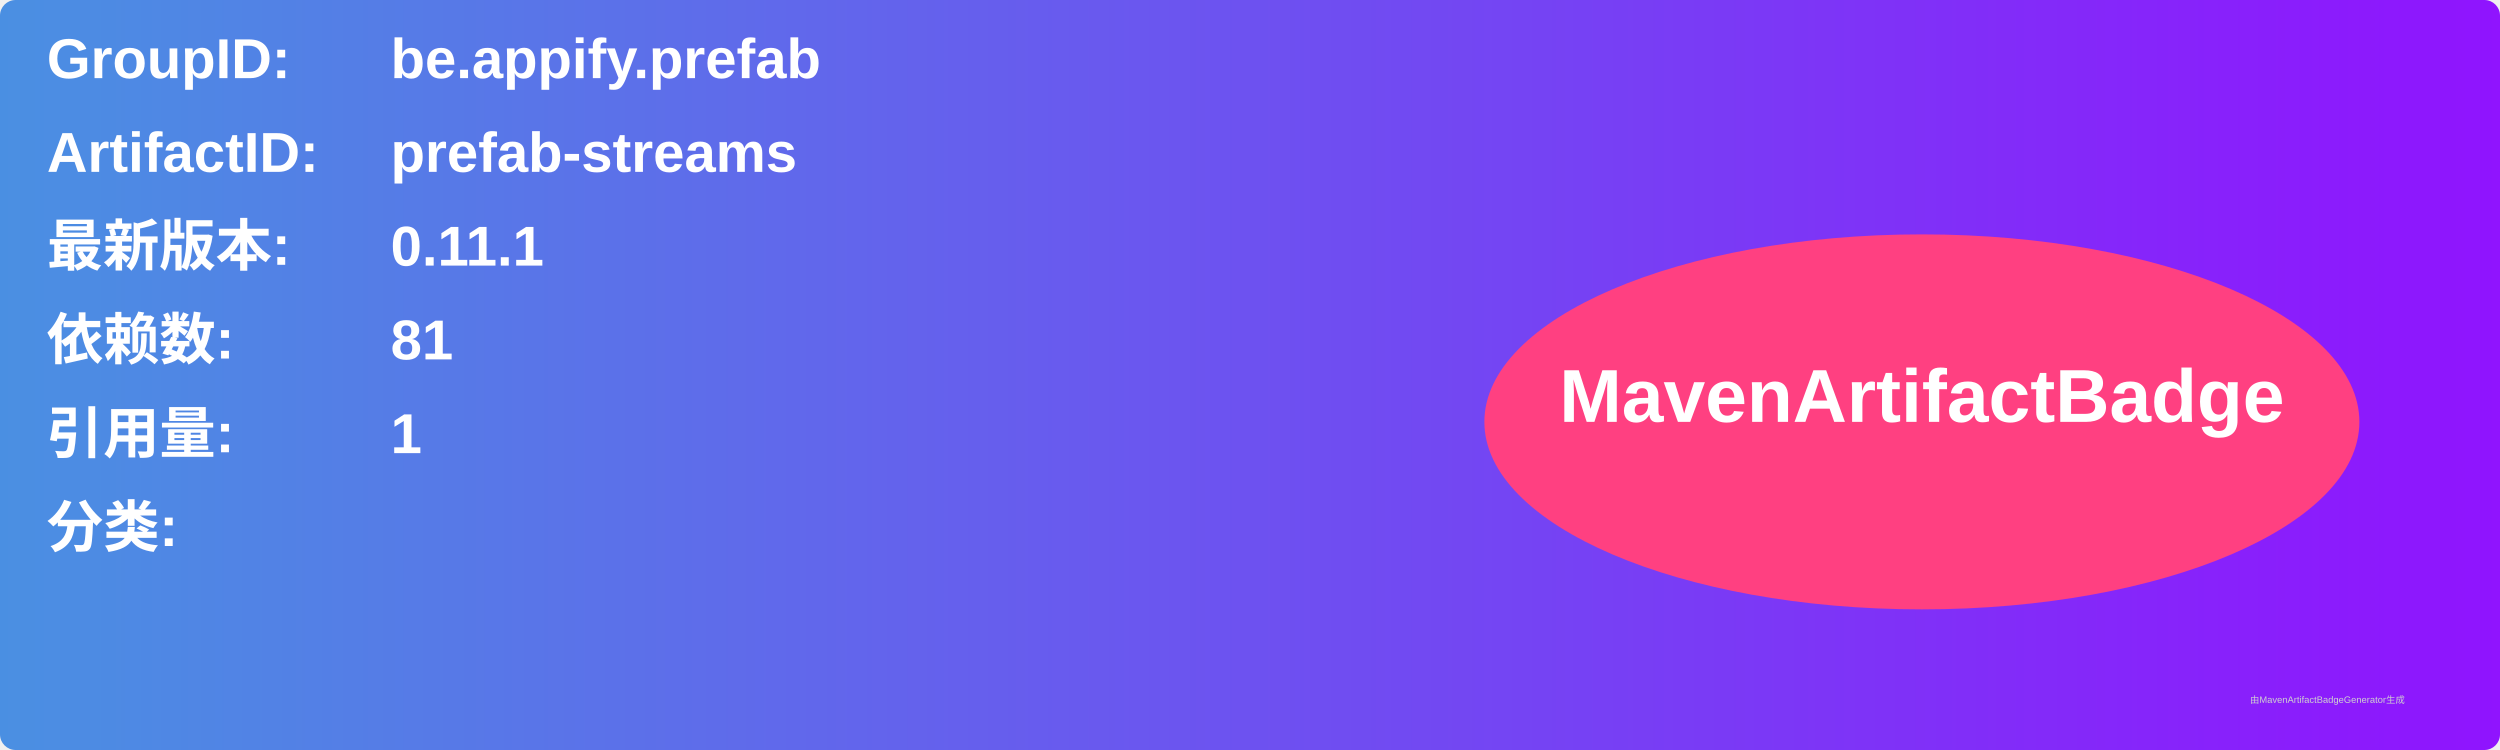
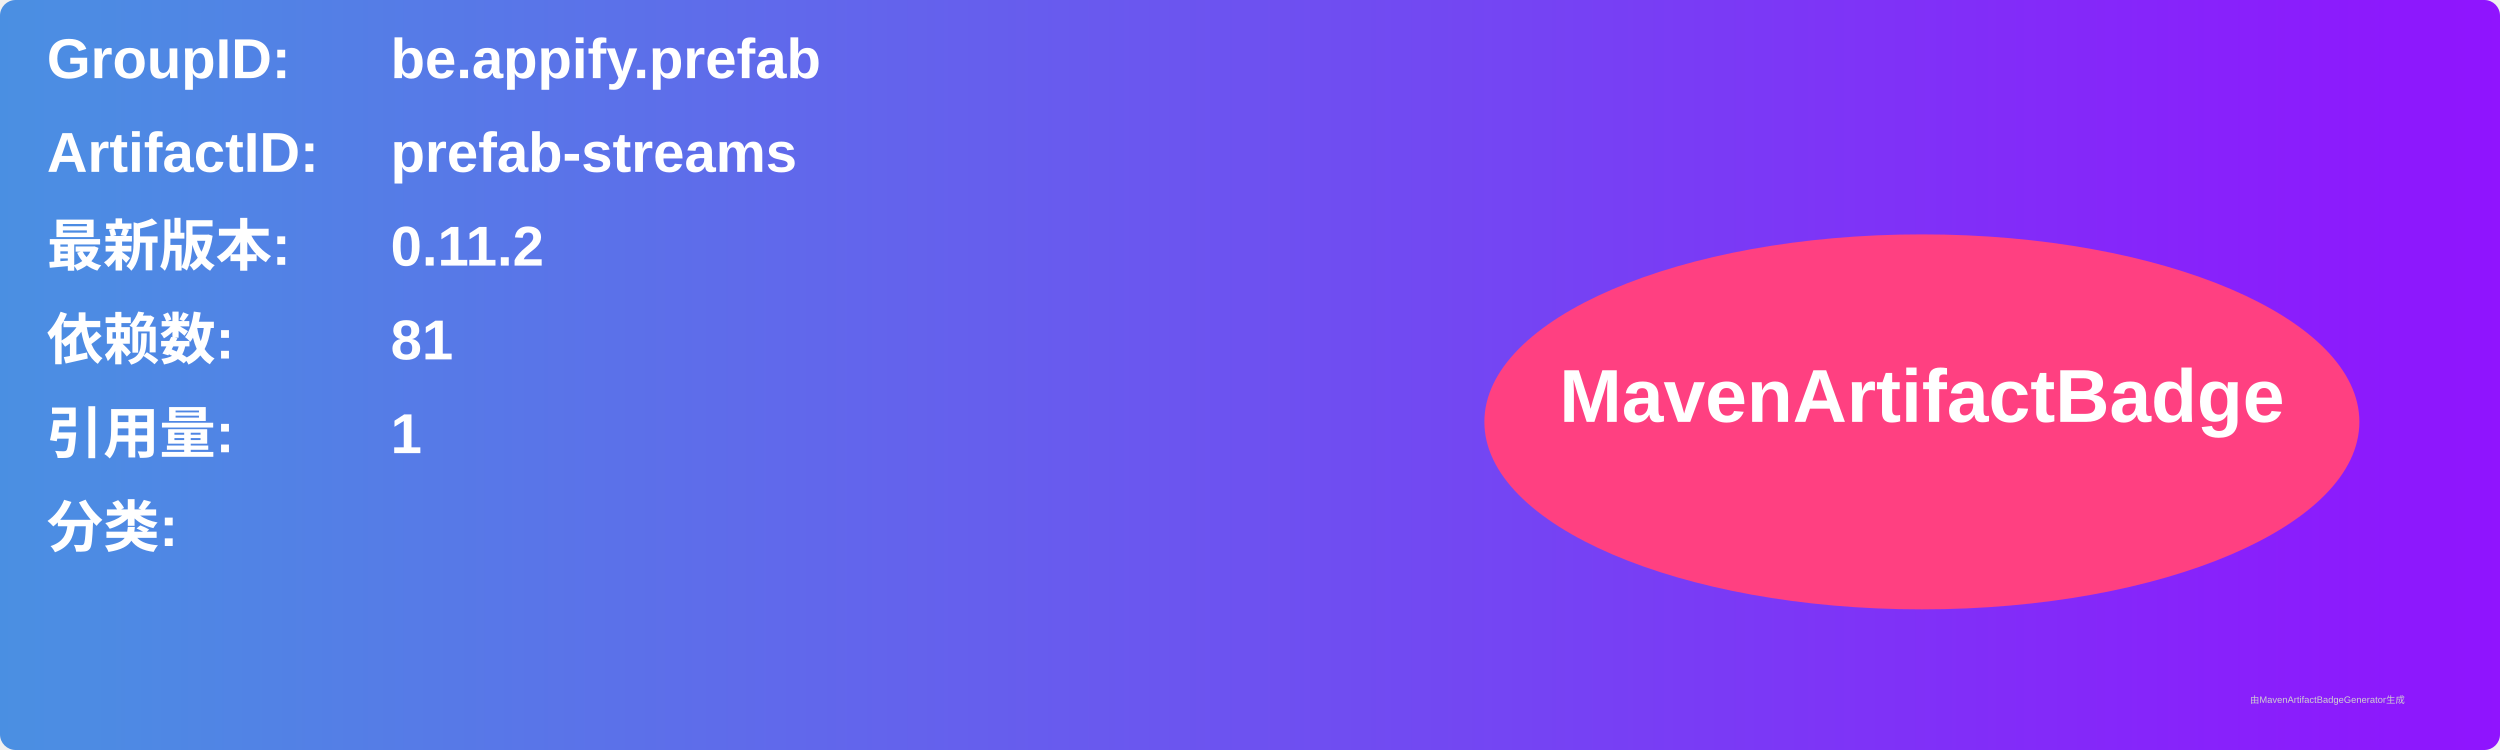
<svg xmlns="http://www.w3.org/2000/svg" width="800" height="240" viewBox="0 0 800 240">
  <linearGradient id="grad" x1="0%" y1="0%" x2="100%" y2="0%">
    <stop offset="0%" stop-color="#4a90e2" />
    <stop offset="100%" stop-color="#9013fe" />
  </linearGradient>
  <rect width="100%" height="100%" rx="5" ry="5" fill="url(#grad)" />
  <g transform="translate(15, 15)">
    <text x="0" y="10" font-family="Arial" font-size="18" fill="white" font-weight="bold" width="260">GroupID:</text>
    <text x="110" y="10" font-family="Arial" font-size="18" fill="white" font-weight="bold" width="460">be.appify.prefab</text>
    <text x="0" y="40" font-family="Arial" font-size="18" fill="white" font-weight="bold" width="260">ArtifactID:</text>
    <text x="110" y="40" font-family="Arial" font-size="18" fill="white" font-weight="bold" width="460">prefab-streams</text>
    <text x="0" y="70" font-family="Arial" font-size="18" fill="white" font-weight="bold">最新版本:</text>
    <text x="110" y="70" font-family="Arial" font-size="18" fill="white" font-weight="bold">
-       <tspan font-weight="bold">0.11.1</tspan>
+       <tspan font-weight="bold">0.11.2</tspan>
    </text>
    <text x="0" y="100" font-family="Arial" font-size="18" fill="white" font-weight="bold">依赖数: </text>
    <text x="110" y="100" font-family="Arial" font-size="18" fill="white">
      <tspan font-weight="bold">81</tspan>
    </text>
    <text x="0" y="130" font-family="Arial" font-size="18" fill="white" font-weight="bold">引用量: </text>
    <text x="110" y="130" font-family="Arial" font-size="18" fill="white">
      <tspan font-weight="bold">1</tspan>
    </text>
    <text x="0" y="160" font-family="Arial" font-size="18" fill="white" font-weight="bold">分类:</text>
    <text x="10" y="190" font-family="Arial" font-size="10" fill="white">
      <tspan font-weight="bold" />
    </text>
    <ellipse cx="600" cy="120" rx="140" ry="60" fill="#ff4081" />
    <text x="600" y="120" text-anchor="middle" font-family="Arial" font-size="24" fill="white" font-weight="bold">MavenArtifactBadge</text>
  </g>
  <text x="720" y="225" font-family="Arial" font-size="3" fill="#d0d0d0">由MavenArtifactBadgeGenerator生成</text>
</svg>
